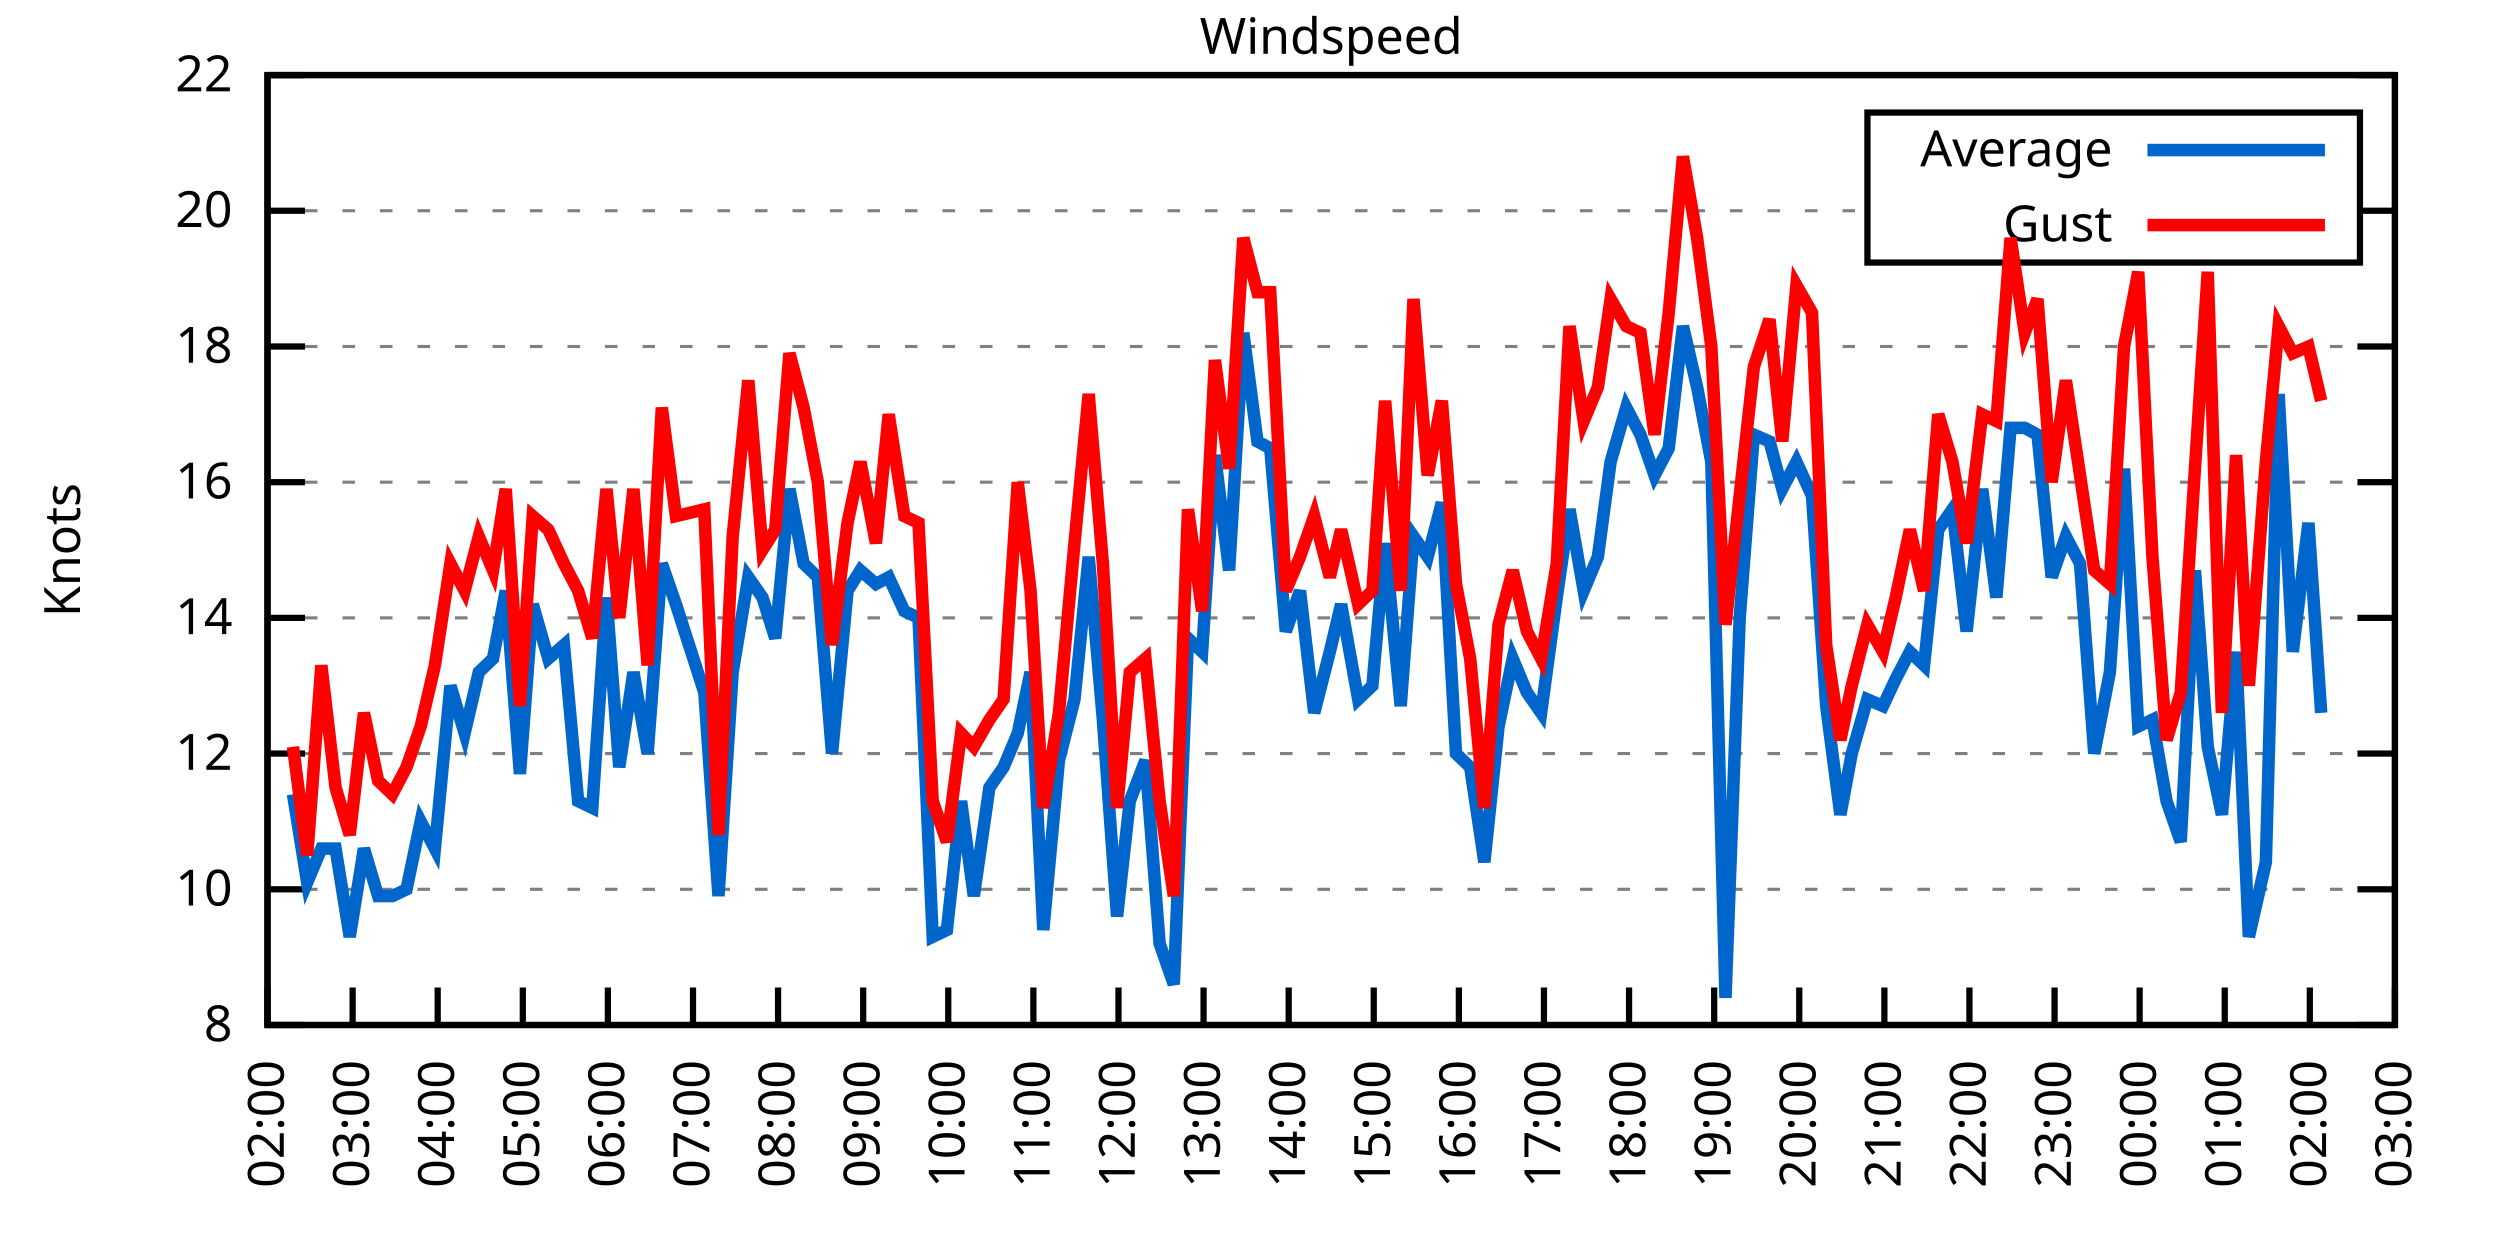
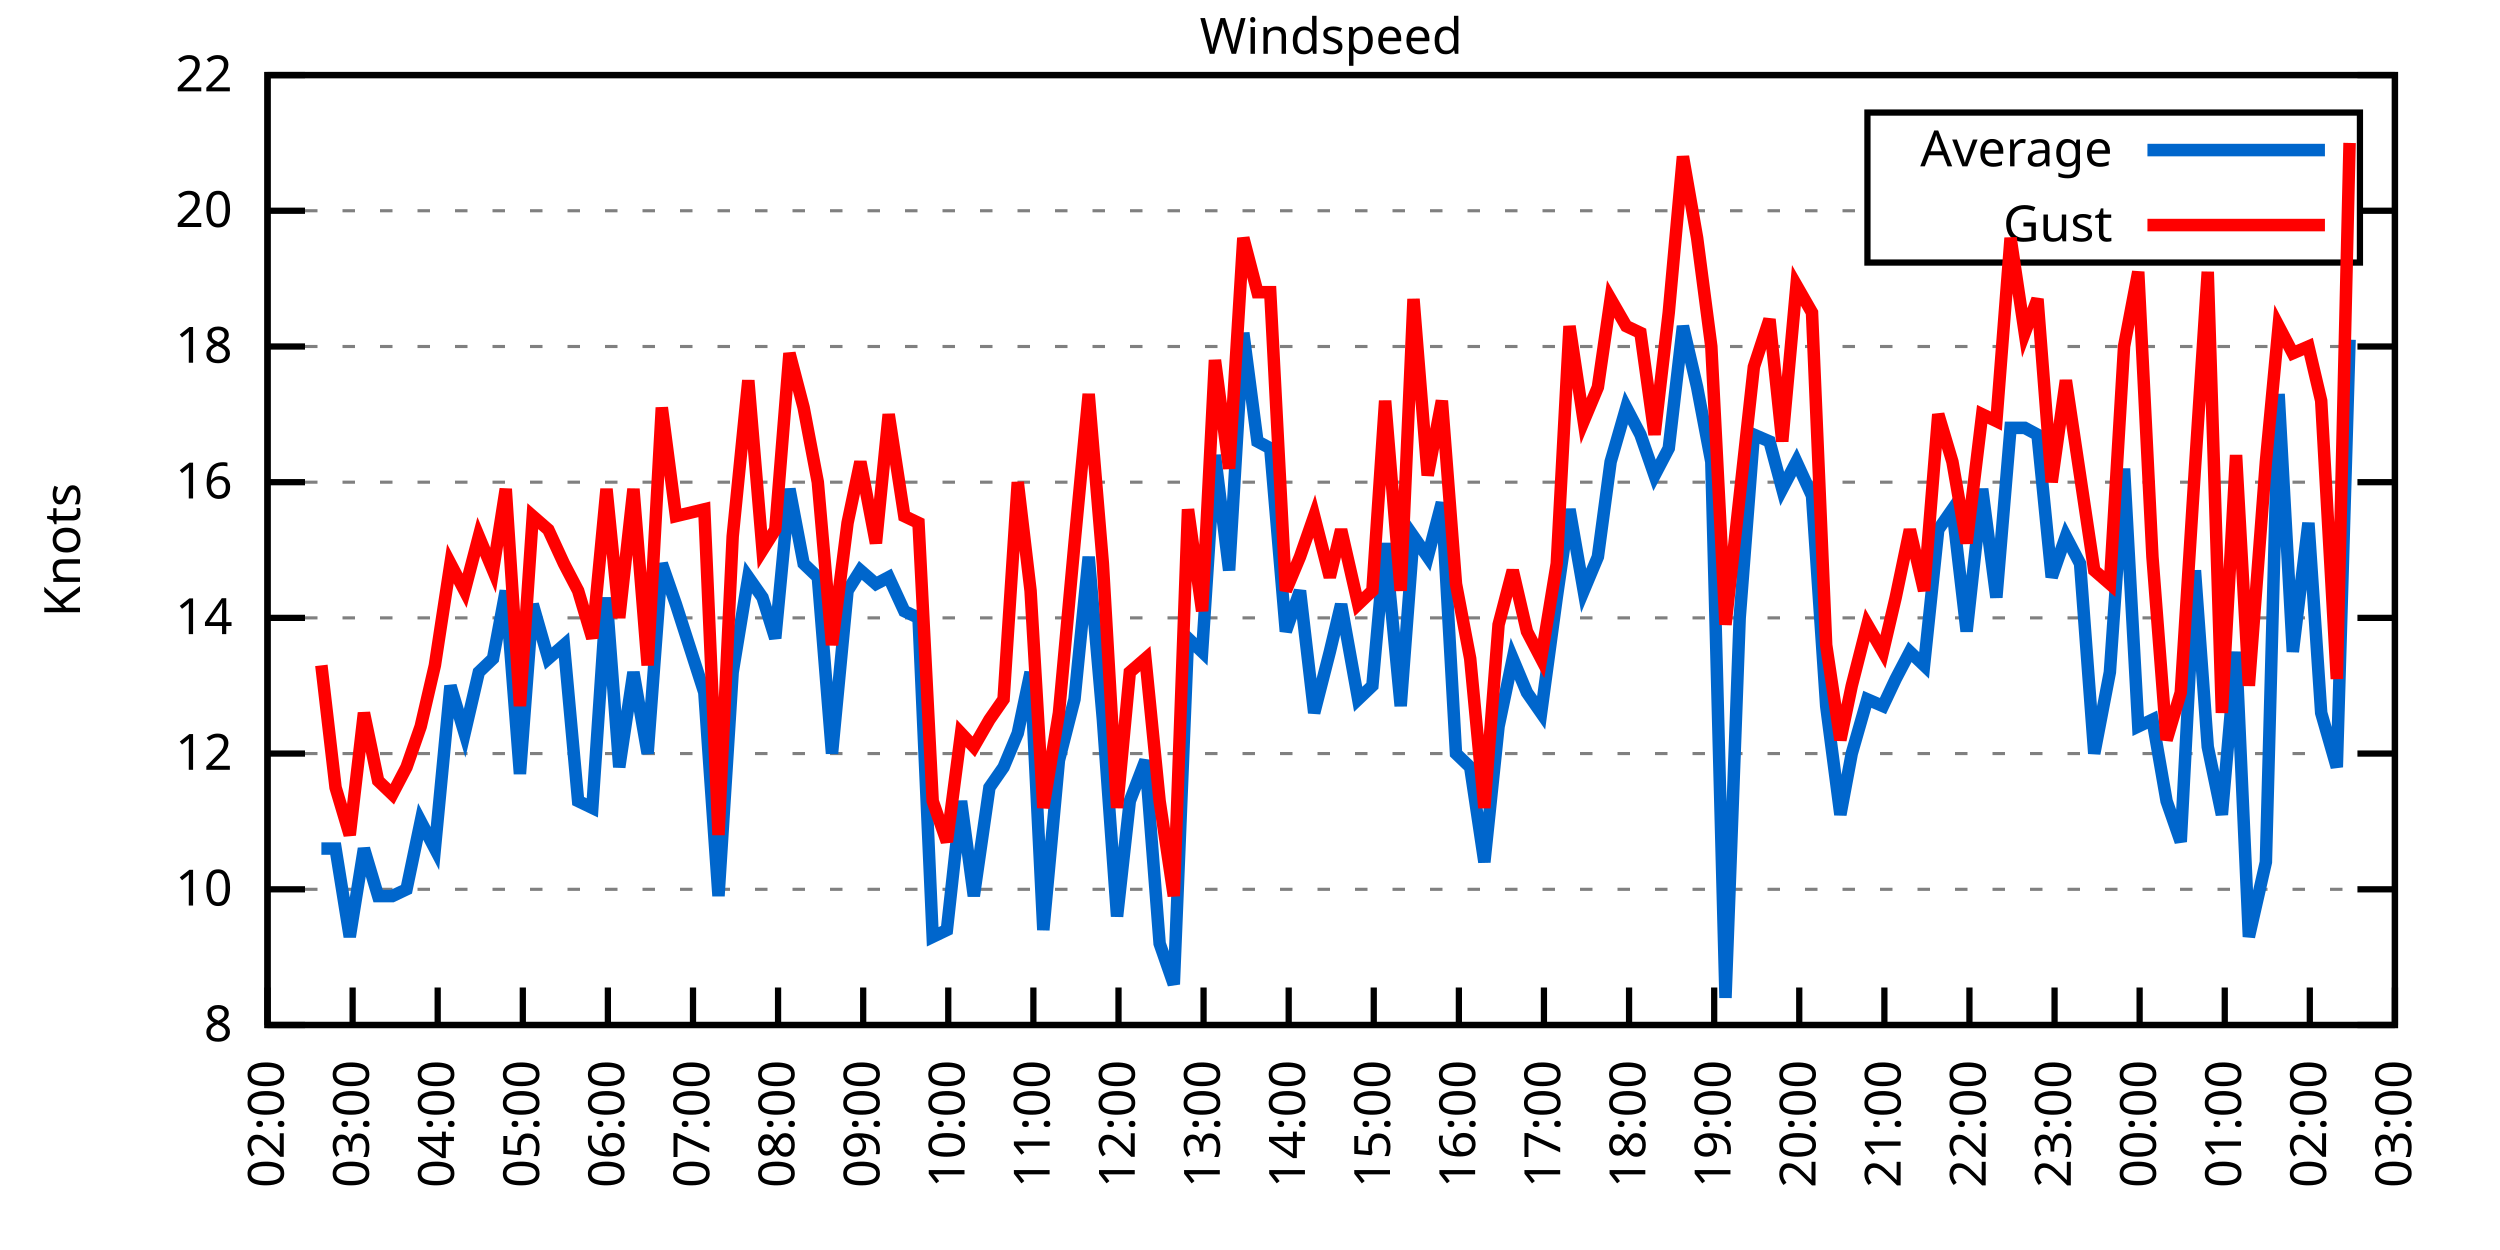
<svg xmlns="http://www.w3.org/2000/svg" xmlns:xlink="http://www.w3.org/1999/xlink" width="400" height="200" viewBox="0 0 400 200">
  <g id="gnuplot_canvas">
    <rect x="0" y="0" width="400" height="200" fill="none" />
    <defs>
      <circle id="gpDot" r="0.5" stroke-width="0.5" stroke="currentColor" />
      <path id="gpPt0" stroke-width="0.333" stroke="currentColor" d="M-1,0 h2 M0,-1 v2" />
      <path id="gpPt1" stroke-width="0.333" stroke="currentColor" d="M-1,-1 L1,1 M1,-1 L-1,1" />
      <path id="gpPt2" stroke-width="0.333" stroke="currentColor" d="M-1,0 L1,0 M0,-1 L0,1 M-1,-1 L1,1 M-1,1 L1,-1" />
      <rect id="gpPt3" stroke-width="0.333" stroke="currentColor" x="-1" y="-1" width="2" height="2" />
      <rect id="gpPt4" stroke-width="0.333" stroke="currentColor" fill="currentColor" x="-1" y="-1" width="2" height="2" />
      <circle id="gpPt5" stroke-width="0.333" stroke="currentColor" cx="0" cy="0" r="1" />
      <use xlink:href="#gpPt5" id="gpPt6" fill="currentColor" stroke="none" />
      <path id="gpPt7" stroke-width="0.333" stroke="currentColor" d="M0,-1.33 L-1.33,0.67 L1.33,0.67 z" />
      <use xlink:href="#gpPt7" id="gpPt8" fill="currentColor" stroke="none" />
      <use xlink:href="#gpPt7" id="gpPt9" stroke="currentColor" transform="rotate(180)" />
      <use xlink:href="#gpPt9" id="gpPt10" fill="currentColor" stroke="none" />
      <use xlink:href="#gpPt3" id="gpPt11" stroke="currentColor" transform="rotate(45)" />
      <use xlink:href="#gpPt11" id="gpPt12" fill="currentColor" stroke="none" />
      <path id="gpPt13" stroke-width="0.333" stroke="currentColor" d="M0,1.330 L1.265,0.411 L0.782,-1.067 L-0.782,-1.076 L-1.265,0.411 z" />
      <use xlink:href="#gpPt13" id="gpPt14" fill="currentColor" stroke="none" />
      <filter id="textbox" filterUnits="objectBoundingBox" x="0" y="0" height="1" width="1">
        <feFlood flood-color="white" flood-opacity="1" result="bgnd" />
        <feComposite in="SourceGraphic" in2="bgnd" operator="atop" />
      </filter>
      <filter id="greybox" filterUnits="objectBoundingBox" x="0" y="0" height="1" width="1">
        <feFlood flood-color="lightgrey" flood-opacity="1" result="grey" />
        <feComposite in="SourceGraphic" in2="grey" operator="atop" />
      </filter>
    </defs>
    <g fill="none" color="white" stroke="currentColor" stroke-width="1.00" stroke-linecap="butt" stroke-linejoin="miter">
</g>
    <g fill="none" color="black" stroke="currentColor" stroke-width="1.00" stroke-linecap="butt" stroke-linejoin="miter">
      <g stroke="none" shape-rendering="crispEdges">
        <polygon fill="rgb(255, 255, 255)" points="42.80,164.00 383.18,164.00 383.18,12.02 42.80,12.02 " />
      </g>
    </g>
    <g fill="none" color="black" stroke="currentColor" stroke-width="1.00" stroke-linecap="butt" stroke-linejoin="miter">
</g>
    <g fill="none" color="black" stroke="black" stroke-width="0.50" stroke-linecap="butt" stroke-linejoin="miter">
</g>
    <g fill="none" color="gray" stroke="currentColor" stroke-width="0.50" stroke-linecap="butt" stroke-linejoin="miter">
      <path stroke="gray" stroke-dasharray="2,4" class="gridline" d="M42.80,164.00 L383.19,164.00  " />
    </g>
    <g fill="none" color="gray" stroke="gray" stroke-width="1.00" stroke-linecap="butt" stroke-linejoin="miter">
</g>
    <g fill="none" color="black" stroke="currentColor" stroke-width="1.00" stroke-linecap="butt" stroke-linejoin="miter">
      <path stroke="black" d="M42.80,164.00 L48.80,164.00 M383.19,164.00 L377.19,164.00  " />
      <g transform="translate(37.20,166.60)" stroke="none" fill="black" font-family="Sans" font-size="8.00" text-anchor="end">
        <text>
          <tspan font-family="Sans"> 8</tspan>
        </text>
      </g>
    </g>
    <g fill="none" color="black" stroke="currentColor" stroke-width="1.00" stroke-linecap="butt" stroke-linejoin="miter">
</g>
    <g fill="none" color="black" stroke="black" stroke-width="0.50" stroke-linecap="butt" stroke-linejoin="miter">
</g>
    <g fill="none" color="gray" stroke="currentColor" stroke-width="0.50" stroke-linecap="butt" stroke-linejoin="miter">
      <path stroke="gray" stroke-dasharray="2,4" class="gridline" d="M42.80,142.29 L383.19,142.29  " />
    </g>
    <g fill="none" color="gray" stroke="gray" stroke-width="1.00" stroke-linecap="butt" stroke-linejoin="miter">
</g>
    <g fill="none" color="black" stroke="currentColor" stroke-width="1.00" stroke-linecap="butt" stroke-linejoin="miter">
      <path stroke="black" d="M42.80,142.29 L48.80,142.29 M383.19,142.29 L377.19,142.29  " />
      <g transform="translate(37.20,144.89)" stroke="none" fill="black" font-family="Sans" font-size="8.00" text-anchor="end">
        <text>
          <tspan font-family="Sans"> 10</tspan>
        </text>
      </g>
    </g>
    <g fill="none" color="black" stroke="currentColor" stroke-width="1.00" stroke-linecap="butt" stroke-linejoin="miter">
</g>
    <g fill="none" color="black" stroke="black" stroke-width="0.50" stroke-linecap="butt" stroke-linejoin="miter">
</g>
    <g fill="none" color="gray" stroke="currentColor" stroke-width="0.50" stroke-linecap="butt" stroke-linejoin="miter">
      <path stroke="gray" stroke-dasharray="2,4" class="gridline" d="M42.80,120.57 L383.19,120.57  " />
    </g>
    <g fill="none" color="gray" stroke="gray" stroke-width="1.00" stroke-linecap="butt" stroke-linejoin="miter">
</g>
    <g fill="none" color="black" stroke="currentColor" stroke-width="1.00" stroke-linecap="butt" stroke-linejoin="miter">
      <path stroke="black" d="M42.80,120.57 L48.80,120.57 M383.19,120.57 L377.19,120.57  " />
      <g transform="translate(37.20,123.17)" stroke="none" fill="black" font-family="Sans" font-size="8.00" text-anchor="end">
        <text>
          <tspan font-family="Sans"> 12</tspan>
        </text>
      </g>
    </g>
    <g fill="none" color="black" stroke="currentColor" stroke-width="1.00" stroke-linecap="butt" stroke-linejoin="miter">
</g>
    <g fill="none" color="black" stroke="black" stroke-width="0.50" stroke-linecap="butt" stroke-linejoin="miter">
</g>
    <g fill="none" color="gray" stroke="currentColor" stroke-width="0.50" stroke-linecap="butt" stroke-linejoin="miter">
      <path stroke="gray" stroke-dasharray="2,4" class="gridline" d="M42.80,98.86 L383.19,98.86  " />
    </g>
    <g fill="none" color="gray" stroke="gray" stroke-width="1.00" stroke-linecap="butt" stroke-linejoin="miter">
</g>
    <g fill="none" color="black" stroke="currentColor" stroke-width="1.00" stroke-linecap="butt" stroke-linejoin="miter">
      <path stroke="black" d="M42.80,98.86 L48.80,98.86 M383.19,98.86 L377.19,98.86  " />
      <g transform="translate(37.20,101.46)" stroke="none" fill="black" font-family="Sans" font-size="8.00" text-anchor="end">
        <text>
          <tspan font-family="Sans"> 14</tspan>
        </text>
      </g>
    </g>
    <g fill="none" color="black" stroke="currentColor" stroke-width="1.00" stroke-linecap="butt" stroke-linejoin="miter">
</g>
    <g fill="none" color="black" stroke="black" stroke-width="0.50" stroke-linecap="butt" stroke-linejoin="miter">
</g>
    <g fill="none" color="gray" stroke="currentColor" stroke-width="0.50" stroke-linecap="butt" stroke-linejoin="miter">
      <path stroke="gray" stroke-dasharray="2,4" class="gridline" d="M42.80,77.15 L383.19,77.15  " />
    </g>
    <g fill="none" color="gray" stroke="gray" stroke-width="1.00" stroke-linecap="butt" stroke-linejoin="miter">
</g>
    <g fill="none" color="black" stroke="currentColor" stroke-width="1.00" stroke-linecap="butt" stroke-linejoin="miter">
      <path stroke="black" d="M42.80,77.15 L48.80,77.15 M383.19,77.15 L377.19,77.15  " />
      <g transform="translate(37.20,79.75)" stroke="none" fill="black" font-family="Sans" font-size="8.00" text-anchor="end">
        <text>
          <tspan font-family="Sans"> 16</tspan>
        </text>
      </g>
    </g>
    <g fill="none" color="black" stroke="currentColor" stroke-width="1.00" stroke-linecap="butt" stroke-linejoin="miter">
</g>
    <g fill="none" color="black" stroke="black" stroke-width="0.50" stroke-linecap="butt" stroke-linejoin="miter">
</g>
    <g fill="none" color="gray" stroke="currentColor" stroke-width="0.50" stroke-linecap="butt" stroke-linejoin="miter">
      <path stroke="gray" stroke-dasharray="2,4" class="gridline" d="M42.80,55.44 L383.19,55.44  " />
    </g>
    <g fill="none" color="gray" stroke="gray" stroke-width="1.00" stroke-linecap="butt" stroke-linejoin="miter">
</g>
    <g fill="none" color="black" stroke="currentColor" stroke-width="1.00" stroke-linecap="butt" stroke-linejoin="miter">
      <path stroke="black" d="M42.80,55.44 L48.80,55.44 M383.19,55.44 L377.19,55.44  " />
      <g transform="translate(37.20,58.04)" stroke="none" fill="black" font-family="Sans" font-size="8.00" text-anchor="end">
        <text>
          <tspan font-family="Sans"> 18</tspan>
        </text>
      </g>
    </g>
    <g fill="none" color="black" stroke="currentColor" stroke-width="1.00" stroke-linecap="butt" stroke-linejoin="miter">
</g>
    <g fill="none" color="black" stroke="black" stroke-width="0.50" stroke-linecap="butt" stroke-linejoin="miter">
</g>
    <g fill="none" color="gray" stroke="currentColor" stroke-width="0.50" stroke-linecap="butt" stroke-linejoin="miter">
      <path stroke="gray" stroke-dasharray="2,4" class="gridline" d="M42.80,33.72 L298.79,33.72 M377.59,33.72 L383.19,33.72  " />
    </g>
    <g fill="none" color="gray" stroke="gray" stroke-width="1.00" stroke-linecap="butt" stroke-linejoin="miter">
</g>
    <g fill="none" color="black" stroke="currentColor" stroke-width="1.00" stroke-linecap="butt" stroke-linejoin="miter">
      <path stroke="black" d="M42.80,33.72 L48.80,33.72 M383.19,33.72 L377.19,33.72  " />
      <g transform="translate(37.20,36.32)" stroke="none" fill="black" font-family="Sans" font-size="8.00" text-anchor="end">
        <text>
          <tspan font-family="Sans"> 20</tspan>
        </text>
      </g>
    </g>
    <g fill="none" color="black" stroke="currentColor" stroke-width="1.00" stroke-linecap="butt" stroke-linejoin="miter">
</g>
    <g fill="none" color="black" stroke="black" stroke-width="0.50" stroke-linecap="butt" stroke-linejoin="miter">
</g>
    <g fill="none" color="gray" stroke="currentColor" stroke-width="0.50" stroke-linecap="butt" stroke-linejoin="miter">
      <path stroke="gray" stroke-dasharray="2,4" class="gridline" d="M42.80,12.01 L383.19,12.01  " />
    </g>
    <g fill="none" color="gray" stroke="gray" stroke-width="1.00" stroke-linecap="butt" stroke-linejoin="miter">
</g>
    <g fill="none" color="black" stroke="currentColor" stroke-width="1.00" stroke-linecap="butt" stroke-linejoin="miter">
      <path stroke="black" d="M42.80,12.01 L48.80,12.01 M383.19,12.01 L377.19,12.01  " />
      <g transform="translate(37.20,14.61)" stroke="none" fill="black" font-family="Sans" font-size="8.00" text-anchor="end">
        <text>
          <tspan font-family="Sans"> 22</tspan>
        </text>
      </g>
    </g>
    <g fill="none" color="black" stroke="currentColor" stroke-width="1.00" stroke-linecap="butt" stroke-linejoin="miter">
      <path stroke="black" d="M42.80,164.00 L42.80,158.00  " />
      <g transform="translate(45.40,169.60) rotate(270.00)" stroke="none" fill="black" font-family="Sans" font-size="8.00" text-anchor="end">
        <text>
          <tspan font-family="Sans">02:00</tspan>
        </text>
      </g>
    </g>
    <g fill="none" color="black" stroke="currentColor" stroke-width="1.00" stroke-linecap="butt" stroke-linejoin="miter">
      <path stroke="black" d="M56.42,164.00 L56.42,158.00  " />
      <g transform="translate(59.02,169.60) rotate(270.00)" stroke="none" fill="black" font-family="Sans" font-size="8.00" text-anchor="end">
        <text>
          <tspan font-family="Sans">03:00</tspan>
        </text>
      </g>
    </g>
    <g fill="none" color="black" stroke="currentColor" stroke-width="1.00" stroke-linecap="butt" stroke-linejoin="miter">
      <path stroke="black" d="M70.03,164.00 L70.03,158.00  " />
      <g transform="translate(72.63,169.60) rotate(270.00)" stroke="none" fill="black" font-family="Sans" font-size="8.00" text-anchor="end">
        <text>
          <tspan font-family="Sans">04:00</tspan>
        </text>
      </g>
    </g>
    <g fill="none" color="black" stroke="currentColor" stroke-width="1.00" stroke-linecap="butt" stroke-linejoin="miter">
      <path stroke="black" d="M83.65,164.00 L83.65,158.00  " />
      <g transform="translate(86.25,169.60) rotate(270.00)" stroke="none" fill="black" font-family="Sans" font-size="8.00" text-anchor="end">
        <text>
          <tspan font-family="Sans">05:00</tspan>
        </text>
      </g>
    </g>
    <g fill="none" color="black" stroke="currentColor" stroke-width="1.00" stroke-linecap="butt" stroke-linejoin="miter">
      <path stroke="black" d="M97.26,164.00 L97.26,158.00  " />
      <g transform="translate(99.86,169.60) rotate(270.00)" stroke="none" fill="black" font-family="Sans" font-size="8.00" text-anchor="end">
        <text>
          <tspan font-family="Sans">06:00</tspan>
        </text>
      </g>
    </g>
    <g fill="none" color="black" stroke="currentColor" stroke-width="1.00" stroke-linecap="butt" stroke-linejoin="miter">
      <path stroke="black" d="M110.88,164.00 L110.88,158.00  " />
      <g transform="translate(113.48,169.60) rotate(270.00)" stroke="none" fill="black" font-family="Sans" font-size="8.00" text-anchor="end">
        <text>
          <tspan font-family="Sans">07:00</tspan>
        </text>
      </g>
    </g>
    <g fill="none" color="black" stroke="currentColor" stroke-width="1.00" stroke-linecap="butt" stroke-linejoin="miter">
      <path stroke="black" d="M124.49,164.00 L124.49,158.00  " />
      <g transform="translate(127.09,169.60) rotate(270.00)" stroke="none" fill="black" font-family="Sans" font-size="8.00" text-anchor="end">
        <text>
          <tspan font-family="Sans">08:00</tspan>
        </text>
      </g>
    </g>
    <g fill="none" color="black" stroke="currentColor" stroke-width="1.00" stroke-linecap="butt" stroke-linejoin="miter">
      <path stroke="black" d="M138.11,164.00 L138.11,158.00  " />
      <g transform="translate(140.71,169.60) rotate(270.00)" stroke="none" fill="black" font-family="Sans" font-size="8.00" text-anchor="end">
        <text>
          <tspan font-family="Sans">09:00</tspan>
        </text>
      </g>
    </g>
    <g fill="none" color="black" stroke="currentColor" stroke-width="1.00" stroke-linecap="butt" stroke-linejoin="miter">
      <path stroke="black" d="M151.72,164.00 L151.72,158.00  " />
      <g transform="translate(154.32,169.60) rotate(270.00)" stroke="none" fill="black" font-family="Sans" font-size="8.00" text-anchor="end">
        <text>
          <tspan font-family="Sans">10:00</tspan>
        </text>
      </g>
    </g>
    <g fill="none" color="black" stroke="currentColor" stroke-width="1.00" stroke-linecap="butt" stroke-linejoin="miter">
      <path stroke="black" d="M165.34,164.00 L165.34,158.00  " />
      <g transform="translate(167.94,169.60) rotate(270.00)" stroke="none" fill="black" font-family="Sans" font-size="8.00" text-anchor="end">
        <text>
          <tspan font-family="Sans">11:00</tspan>
        </text>
      </g>
    </g>
    <g fill="none" color="black" stroke="currentColor" stroke-width="1.00" stroke-linecap="butt" stroke-linejoin="miter">
      <path stroke="black" d="M178.96,164.00 L178.96,158.00  " />
      <g transform="translate(181.56,169.60) rotate(270.00)" stroke="none" fill="black" font-family="Sans" font-size="8.00" text-anchor="end">
        <text>
          <tspan font-family="Sans">12:00</tspan>
        </text>
      </g>
    </g>
    <g fill="none" color="black" stroke="currentColor" stroke-width="1.00" stroke-linecap="butt" stroke-linejoin="miter">
      <path stroke="black" d="M192.57,164.00 L192.57,158.00  " />
      <g transform="translate(195.17,169.60) rotate(270.00)" stroke="none" fill="black" font-family="Sans" font-size="8.00" text-anchor="end">
        <text>
          <tspan font-family="Sans">13:00</tspan>
        </text>
      </g>
    </g>
    <g fill="none" color="black" stroke="currentColor" stroke-width="1.00" stroke-linecap="butt" stroke-linejoin="miter">
      <path stroke="black" d="M206.19,164.00 L206.19,158.00  " />
      <g transform="translate(208.79,169.60) rotate(270.00)" stroke="none" fill="black" font-family="Sans" font-size="8.00" text-anchor="end">
        <text>
          <tspan font-family="Sans">14:00</tspan>
        </text>
      </g>
    </g>
    <g fill="none" color="black" stroke="currentColor" stroke-width="1.00" stroke-linecap="butt" stroke-linejoin="miter">
      <path stroke="black" d="M219.80,164.00 L219.80,158.00  " />
      <g transform="translate(222.40,169.60) rotate(270.00)" stroke="none" fill="black" font-family="Sans" font-size="8.00" text-anchor="end">
        <text>
          <tspan font-family="Sans">15:00</tspan>
        </text>
      </g>
    </g>
    <g fill="none" color="black" stroke="currentColor" stroke-width="1.00" stroke-linecap="butt" stroke-linejoin="miter">
      <path stroke="black" d="M233.42,164.00 L233.42,158.00  " />
      <g transform="translate(236.02,169.60) rotate(270.00)" stroke="none" fill="black" font-family="Sans" font-size="8.00" text-anchor="end">
        <text>
          <tspan font-family="Sans">16:00</tspan>
        </text>
      </g>
    </g>
    <g fill="none" color="black" stroke="currentColor" stroke-width="1.00" stroke-linecap="butt" stroke-linejoin="miter">
      <path stroke="black" d="M247.03,164.00 L247.03,158.00  " />
      <g transform="translate(249.63,169.60) rotate(270.00)" stroke="none" fill="black" font-family="Sans" font-size="8.00" text-anchor="end">
        <text>
          <tspan font-family="Sans">17:00</tspan>
        </text>
      </g>
    </g>
    <g fill="none" color="black" stroke="currentColor" stroke-width="1.00" stroke-linecap="butt" stroke-linejoin="miter">
      <path stroke="black" d="M260.65,164.00 L260.65,158.00  " />
      <g transform="translate(263.25,169.60) rotate(270.00)" stroke="none" fill="black" font-family="Sans" font-size="8.00" text-anchor="end">
        <text>
          <tspan font-family="Sans">18:00</tspan>
        </text>
      </g>
    </g>
    <g fill="none" color="black" stroke="currentColor" stroke-width="1.00" stroke-linecap="butt" stroke-linejoin="miter">
      <path stroke="black" d="M274.27,164.00 L274.27,158.00  " />
      <g transform="translate(276.87,169.60) rotate(270.00)" stroke="none" fill="black" font-family="Sans" font-size="8.00" text-anchor="end">
        <text>
          <tspan font-family="Sans">19:00</tspan>
        </text>
      </g>
    </g>
    <g fill="none" color="black" stroke="currentColor" stroke-width="1.00" stroke-linecap="butt" stroke-linejoin="miter">
      <path stroke="black" d="M287.88,164.00 L287.88,158.00  " />
      <g transform="translate(290.48,169.60) rotate(270.00)" stroke="none" fill="black" font-family="Sans" font-size="8.00" text-anchor="end">
        <text>
          <tspan font-family="Sans">20:00</tspan>
        </text>
      </g>
    </g>
    <g fill="none" color="black" stroke="currentColor" stroke-width="1.00" stroke-linecap="butt" stroke-linejoin="miter">
      <path stroke="black" d="M301.50,164.00 L301.50,158.00  " />
      <g transform="translate(304.10,169.60) rotate(270.00)" stroke="none" fill="black" font-family="Sans" font-size="8.00" text-anchor="end">
        <text>
          <tspan font-family="Sans">21:00</tspan>
        </text>
      </g>
    </g>
    <g fill="none" color="black" stroke="currentColor" stroke-width="1.00" stroke-linecap="butt" stroke-linejoin="miter">
      <path stroke="black" d="M315.11,164.00 L315.11,158.00  " />
      <g transform="translate(317.71,169.60) rotate(270.00)" stroke="none" fill="black" font-family="Sans" font-size="8.00" text-anchor="end">
        <text>
          <tspan font-family="Sans">22:00</tspan>
        </text>
      </g>
    </g>
    <g fill="none" color="black" stroke="currentColor" stroke-width="1.00" stroke-linecap="butt" stroke-linejoin="miter">
      <path stroke="black" d="M328.73,164.00 L328.73,158.00  " />
      <g transform="translate(331.33,169.60) rotate(270.00)" stroke="none" fill="black" font-family="Sans" font-size="8.00" text-anchor="end">
        <text>
          <tspan font-family="Sans">23:00</tspan>
        </text>
      </g>
    </g>
    <g fill="none" color="black" stroke="currentColor" stroke-width="1.00" stroke-linecap="butt" stroke-linejoin="miter">
      <path stroke="black" d="M342.34,164.00 L342.34,158.00  " />
      <g transform="translate(344.94,169.60) rotate(270.00)" stroke="none" fill="black" font-family="Sans" font-size="8.00" text-anchor="end">
        <text>
          <tspan font-family="Sans">00:00</tspan>
        </text>
      </g>
    </g>
    <g fill="none" color="black" stroke="currentColor" stroke-width="1.00" stroke-linecap="butt" stroke-linejoin="miter">
      <path stroke="black" d="M355.96,164.00 L355.96,158.00  " />
      <g transform="translate(358.56,169.60) rotate(270.00)" stroke="none" fill="black" font-family="Sans" font-size="8.00" text-anchor="end">
        <text>
          <tspan font-family="Sans">01:00</tspan>
        </text>
      </g>
    </g>
    <g fill="none" color="black" stroke="currentColor" stroke-width="1.00" stroke-linecap="butt" stroke-linejoin="miter">
      <path stroke="black" d="M369.57,164.00 L369.57,158.00  " />
      <g transform="translate(372.17,169.60) rotate(270.00)" stroke="none" fill="black" font-family="Sans" font-size="8.00" text-anchor="end">
        <text>
          <tspan font-family="Sans">02:00</tspan>
        </text>
      </g>
    </g>
    <g fill="none" color="black" stroke="currentColor" stroke-width="1.00" stroke-linecap="butt" stroke-linejoin="miter">
      <path stroke="black" d="M383.19,164.00 L383.19,158.00  " />
      <g transform="translate(385.79,169.60) rotate(270.00)" stroke="none" fill="black" font-family="Sans" font-size="8.00" text-anchor="end">
        <text>
          <tspan font-family="Sans">03:00</tspan>
        </text>
      </g>
    </g>
    <g fill="none" color="black" stroke="currentColor" stroke-width="1.00" stroke-linecap="butt" stroke-linejoin="miter">
</g>
    <g fill="none" color="black" stroke="currentColor" stroke-width="1.00" stroke-linecap="butt" stroke-linejoin="miter">
      <path stroke="black" d="M42.80,12.01 L42.80,164.00 L383.19,164.00 L383.19,12.01 L42.80,12.01 Z  " />
    </g>
    <g fill="none" color="black" stroke="currentColor" stroke-width="1.00" stroke-linecap="butt" stroke-linejoin="miter">
</g>
    <g fill="none" color="black" stroke="currentColor" stroke-width="1.00" stroke-linecap="butt" stroke-linejoin="miter">
      <path stroke="black" d="M298.79,42.01 L298.79,18.01 L377.59,18.01 L377.59,42.01 L298.79,42.01 Z  " />
    </g>
    <g id="Windspeed_plot_1">
      <g fill="none" color="white" stroke="black" stroke-width="2.00" stroke-linecap="butt" stroke-linejoin="miter">
</g>
      <g fill="none" color="black" stroke="currentColor" stroke-width="2.00" stroke-linecap="butt" stroke-linejoin="miter">
        <g transform="translate(337.99,26.61)" stroke="none" fill="black" font-family="Sans" font-size="8.00" text-anchor="end">
          <text>
            <tspan font-family="Sans">Average</tspan>
          </text>
        </g>
      </g>
      <g fill="none" color="black" stroke="currentColor" stroke-width="2.00" stroke-linecap="butt" stroke-linejoin="miter">
-         <path stroke="rgb(  0, 102, 204)" d="M343.59,24.01 L371.99,24.01 M46.88,127.09 L49.15,141.20 L51.42,135.77 L53.69,135.77 L55.96,149.89 L58.23,135.77   L60.50,143.37 L62.77,143.37 L65.04,142.29 L67.31,131.43 L69.58,135.77 L72.07,109.72 L74.34,117.32 L76.61,107.55   L78.88,105.38 L80.92,94.52 L83.19,123.83 L85.24,96.69 L87.73,105.38 L90.23,103.20 L92.50,128.17 L94.77,129.26   L97.04,95.60 L99.08,122.75 L101.35,107.55 L103.62,120.57 L105.89,90.18 L108.15,96.69 L112.69,110.80 L114.96,143.37   L117.23,107.55 L119.73,92.35 L122.00,95.60 L124.04,102.12 L126.31,78.23 L128.58,90.18 L130.85,92.35 L133.12,120.57   L135.61,94.52 L137.66,91.26 L140.15,93.43 L142.19,92.35 L144.69,97.78 L146.96,98.86 L149.23,149.89 L151.50,148.80   L153.77,128.17 L155.81,143.37 L158.31,126.00 L160.57,122.75 L162.84,117.32 L164.89,107.55 L166.93,148.80 L169.43,121.66   L171.92,111.89 L174.19,89.09 L176.46,115.15 L178.73,146.63 L180.77,128.17 L183.27,121.66 L185.54,150.97 L187.81,157.49   L190.08,102.12 L192.34,104.29 L194.39,72.81 L196.66,91.26 L198.93,53.26 L201.19,70.63 L203.24,71.72 L205.73,101.03   L208.00,94.52 L210.27,114.06 L212.77,104.29 L214.58,96.69 L217.31,111.89 L219.58,109.72 L221.62,86.92 L224.11,112.97   L226.16,85.83 L228.43,89.09 L230.70,80.41 L232.96,120.57 L235.23,122.75 L237.50,137.94 L239.77,116.23 L242.04,105.38   L244.31,110.80 L246.58,114.06 L249.08,95.60 L251.12,81.49 L253.39,94.52 L255.66,89.09 L257.70,73.89 L260.20,65.21   L262.47,69.55 L264.73,76.06 L267.00,71.72 L269.27,52.18 L271.54,61.95 L273.81,73.89 L276.08,159.66 L278.35,98.86   L280.62,69.55 L283.12,70.63 L285.16,78.23 L287.43,73.89 L289.92,79.32 L292.19,112.97 L294.46,130.35 L296.28,120.57   L298.77,111.89 L301.27,112.97 L303.31,108.63 L305.58,104.29 L307.85,106.46 L310.12,84.75 L312.39,81.49 L314.66,101.03   L317.15,78.23 L319.42,95.60 L321.69,68.46 L323.96,68.46 L326.00,69.55 L328.27,92.35 L330.54,85.83 L332.81,90.18   L335.08,120.57 L337.58,107.55 L339.85,74.98 L342.12,116.23 L344.39,115.15 L346.65,128.17 L348.92,134.69 L351.19,91.26   L353.24,119.49 L355.50,130.35 L357.77,104.29 L359.82,149.89 L362.54,137.94 L364.58,63.04 L366.85,104.29 L369.35,83.66   L371.39,114.06  " />
+         <path stroke="rgb(  0, 102, 204)" d="M343.59,24.01 L371.99,24.01 M51.42,135.77 L53.69,135.77 L55.96,149.89 L58.23,135.77 L60.50,143.37 L62.77,143.37   L65.04,142.29 L67.31,131.43 L69.58,135.77 L72.07,109.72 L74.34,117.32 L76.61,107.55 L78.88,105.38 L80.92,94.52   L83.19,123.83 L85.24,96.69 L87.73,105.38 L90.23,103.20 L92.50,128.17 L94.77,129.26 L97.04,95.60 L99.08,122.75   L101.35,107.55 L103.62,120.57 L105.89,90.18 L108.15,96.69 L112.69,110.80 L114.96,143.37 L117.23,107.55 L119.73,92.35   L122.00,95.60 L124.04,102.12 L126.31,78.23 L128.58,90.18 L130.85,92.35 L133.12,120.57 L135.61,94.52 L137.66,91.26   L140.15,93.43 L142.19,92.35 L144.69,97.78 L146.96,98.86 L149.23,149.89 L151.50,148.80 L153.77,128.17 L155.81,143.37   L158.31,126.00 L160.57,122.75 L162.84,117.32 L164.89,107.55 L166.93,148.80 L169.43,121.66 L171.92,111.89 L174.19,89.09   L176.46,115.15 L178.73,146.63 L180.77,128.17 L183.27,121.66 L185.54,150.97 L187.81,157.49 L190.08,102.12 L192.34,104.29   L194.39,72.81 L196.66,91.26 L198.93,53.26 L201.19,70.63 L203.24,71.72 L205.73,101.03 L208.00,94.52 L210.27,114.06   L212.77,104.29 L214.58,96.69 L217.31,111.89 L219.58,109.72 L221.62,86.92 L224.11,112.97 L226.16,85.83 L228.43,89.09   L230.70,80.41 L232.96,120.57 L235.23,122.75 L237.50,137.94 L239.77,116.23 L242.04,105.38 L244.31,110.80 L246.58,114.06   L249.08,95.60 L251.12,81.49 L253.39,94.52 L255.66,89.09 L257.70,73.89 L260.20,65.21 L262.47,69.55 L264.73,76.06   L267.00,71.72 L269.27,52.18 L271.54,61.95 L273.81,73.89 L276.08,159.66 L278.35,98.86 L280.62,69.55 L283.12,70.63   L285.16,78.23 L287.43,73.89 L289.92,79.32 L292.19,112.97 L294.46,130.35 L296.28,120.57 L298.77,111.89 L301.27,112.97   L303.31,108.63 L305.58,104.29 L307.85,106.46 L310.12,84.75 L312.39,81.49 L314.66,101.03 L317.15,78.23 L319.42,95.60   L321.69,68.46 L323.96,68.46 L326.00,69.55 L328.27,92.35 L330.54,85.83 L332.81,90.18 L335.08,120.57 L337.58,107.55   L339.85,74.98 L342.12,116.23 L344.39,115.15 L346.65,128.17 L348.92,134.69 L351.19,91.26 L353.24,119.49 L355.50,130.35   L357.77,104.29 L359.82,149.89 L362.54,137.94 L364.58,63.04 L366.85,104.29 L369.35,83.66 L371.39,114.06 L373.89,122.75   L375.93,54.35  " />
      </g>
    </g>
    <g id="Windspeed_plot_2">
      <g fill="none" color="black" stroke="currentColor" stroke-width="2.00" stroke-linecap="butt" stroke-linejoin="miter">
        <g transform="translate(337.99,38.61)" stroke="none" fill="black" font-family="Sans" font-size="8.00" text-anchor="end">
          <text>
            <tspan font-family="Sans">Gust</tspan>
          </text>
        </g>
      </g>
      <g fill="none" color="black" stroke="currentColor" stroke-width="2.00" stroke-linecap="butt" stroke-linejoin="miter">
-         <path stroke="rgb(255,   0,   0)" d="M343.59,36.01 L371.99,36.01 M46.88,119.49 L49.15,136.86 L51.42,106.46 L53.69,126.00 L55.96,133.60 L58.23,114.06   L60.50,124.92 L62.77,127.09 L65.04,122.75 L67.31,116.23 L69.58,106.46 L72.07,90.18 L74.34,94.52 L76.61,85.83   L78.88,91.26 L80.92,78.23 L83.19,112.97 L85.24,82.58 L87.73,84.75 L90.23,90.18 L92.50,94.52 L94.77,102.12   L97.04,78.23 L99.08,98.86 L101.35,78.23 L103.62,106.46 L105.89,65.21 L108.15,82.58 L112.69,81.49 L114.96,133.60   L117.23,85.83 L119.73,60.86 L122.00,88.00 L124.04,84.75 L126.31,56.52 L128.58,65.21 L130.85,77.15 L133.12,103.20   L135.61,83.66 L137.66,73.89 L140.15,86.92 L142.19,66.29 L144.69,82.58 L146.96,83.66 L149.23,128.17 L151.50,134.69   L153.77,117.32 L155.81,119.49 L158.31,115.15 L160.57,111.89 L162.84,77.15 L164.89,94.52 L166.93,129.26 L169.43,114.06   L171.92,86.92 L174.19,63.04 L176.46,90.18 L178.73,129.26 L180.77,107.55 L183.27,105.38 L185.54,128.17 L187.81,143.37   L190.08,81.49 L192.34,97.78 L194.39,57.61 L196.66,74.98 L198.93,38.07 L201.19,46.75 L203.24,46.75 L205.73,94.52   L208.00,89.09 L210.27,82.58 L212.77,92.35 L214.58,84.75 L217.31,96.69 L219.58,94.52 L221.62,64.12 L224.11,94.52   L226.16,47.84 L228.43,76.06 L230.70,64.12 L232.96,93.43 L235.23,105.38 L237.50,129.26 L239.77,99.95 L242.04,91.26   L244.31,101.03 L246.58,105.38 L249.08,90.18 L251.12,52.18 L253.39,67.38 L255.66,61.95 L257.70,47.84 L260.20,52.18   L262.47,53.26 L264.73,69.55 L267.00,50.01 L269.27,25.04 L271.54,38.07 L273.81,55.44 L276.08,99.95 L278.35,79.32   L280.62,58.69 L283.12,51.09 L285.16,70.63 L287.43,45.66 L289.92,50.01 L292.19,103.20 L294.46,118.40 L296.28,109.72   L298.77,99.95 L301.27,104.29 L303.31,95.60 L305.58,84.75 L307.85,94.52 L310.12,66.29 L312.39,73.89 L314.66,86.92   L317.15,66.29 L319.42,67.38 L321.69,38.07 L323.96,53.26 L326.00,47.84 L328.27,77.15 L330.54,60.86 L332.81,76.06   L335.08,91.26 L337.58,93.43 L339.85,55.44 L342.12,43.49 L344.39,89.09 L346.65,118.40 L348.92,110.80 L351.19,74.98   L353.24,43.49 L355.50,114.06 L357.77,72.81 L359.82,109.72 L362.54,73.89 L364.58,52.18 L366.85,56.52 L369.35,55.44   L371.39,64.12  " />
+         <path stroke="rgb(255,   0,   0)" d="M343.59,36.01 L371.99,36.01 M51.42,106.46 L53.69,126.00 L55.96,133.60 L58.23,114.06 L60.50,124.92 L62.77,127.09   L65.04,122.75 L67.31,116.23 L69.58,106.46 L72.07,90.18 L74.34,94.52 L76.61,85.83 L78.88,91.26 L80.92,78.23   L83.19,112.97 L85.24,82.58 L87.73,84.75 L90.23,90.18 L92.50,94.52 L94.77,102.12 L97.04,78.23 L99.08,98.86   L101.35,78.23 L103.62,106.46 L105.89,65.21 L108.15,82.58 L112.69,81.49 L114.96,133.60 L117.23,85.83 L119.73,60.86   L122.00,88.00 L124.04,84.75 L126.31,56.52 L128.58,65.21 L130.85,77.15 L133.12,103.20 L135.61,83.66 L137.66,73.89   L140.15,86.92 L142.19,66.29 L144.69,82.58 L146.96,83.66 L149.23,128.17 L151.50,134.69 L153.77,117.32 L155.81,119.49   L158.31,115.15 L160.57,111.89 L162.84,77.15 L164.89,94.52 L166.93,129.26 L169.43,114.06 L171.92,86.92 L174.19,63.04   L176.46,90.18 L178.73,129.26 L180.77,107.55 L183.27,105.38 L185.54,128.17 L187.81,143.37 L190.08,81.49 L192.34,97.78   L194.39,57.61 L196.66,74.98 L198.93,38.07 L201.19,46.75 L203.24,46.75 L205.73,94.52 L208.00,89.09 L210.27,82.58   L212.77,92.35 L214.58,84.75 L217.31,96.69 L219.58,94.52 L221.62,64.12 L224.11,94.52 L226.16,47.84 L228.43,76.06   L230.70,64.12 L232.96,93.43 L235.23,105.38 L237.50,129.26 L239.77,99.95 L242.04,91.26 L244.31,101.03 L246.58,105.38   L249.08,90.18 L251.12,52.18 L253.39,67.38 L255.66,61.95 L257.70,47.84 L260.20,52.18 L262.47,53.26 L264.73,69.55   L267.00,50.01 L269.27,25.04 L271.54,38.07 L273.81,55.44 L276.08,99.95 L278.35,79.32 L280.62,58.69 L283.12,51.09   L285.16,70.63 L287.43,45.66 L289.92,50.01 L292.19,103.20 L294.46,118.40 L296.28,109.72 L298.77,99.95 L301.27,104.29   L303.31,95.60 L305.58,84.75 L307.85,94.52 L310.12,66.29 L312.39,73.89 L314.66,86.92 L317.15,66.29 L319.42,67.38   L321.69,38.07 L323.96,53.26 L326.00,47.84 L328.27,77.15 L330.54,60.86 L332.81,76.06 L335.08,91.26 L337.58,93.43   L339.85,55.44 L342.12,43.49 L344.39,89.09 L346.65,118.40 L348.92,110.80 L351.19,74.98 L353.24,43.49 L355.50,114.06   L357.77,72.81 L359.82,109.72 L362.54,73.89 L364.58,52.18 L366.85,56.52 L369.35,55.44 L371.39,64.12 L373.89,108.63   L375.93,22.87  " />
      </g>
    </g>
    <g fill="none" color="black" stroke="currentColor" stroke-width="2.00" stroke-linecap="butt" stroke-linejoin="miter">
</g>
    <g fill="none" color="black" stroke="black" stroke-width="1.00" stroke-linecap="butt" stroke-linejoin="miter">
</g>
    <g fill="none" color="black" stroke="currentColor" stroke-width="1.00" stroke-linecap="butt" stroke-linejoin="miter">
      <path stroke="black" d="M42.80,12.01 L42.80,164.00 L383.19,164.00 L383.19,12.01 L42.80,12.01 Z  " />
      <g transform="translate(12.80,88.01) rotate(270.00)" stroke="none" fill="black" font-family="Sans" font-size="8.00" text-anchor="middle">
        <text>
          <tspan font-family="Sans">Knots</tspan>
        </text>
      </g>
    </g>
    <g fill="none" color="black" stroke="currentColor" stroke-width="1.00" stroke-linecap="butt" stroke-linejoin="miter">
</g>
    <g fill="none" color="black" stroke="currentColor" stroke-width="1.00" stroke-linecap="butt" stroke-linejoin="miter">
      <g transform="translate(212.99,8.61)" stroke="none" fill="black" font-family="Sans" font-size="8.00" text-anchor="middle">
        <text>
          <tspan font-family="Sans">Windspeed</tspan>
        </text>
      </g>
    </g>
    <g fill="none" color="black" stroke="currentColor" stroke-width="1.00" stroke-linecap="butt" stroke-linejoin="miter">
</g>
  </g>
</svg>
